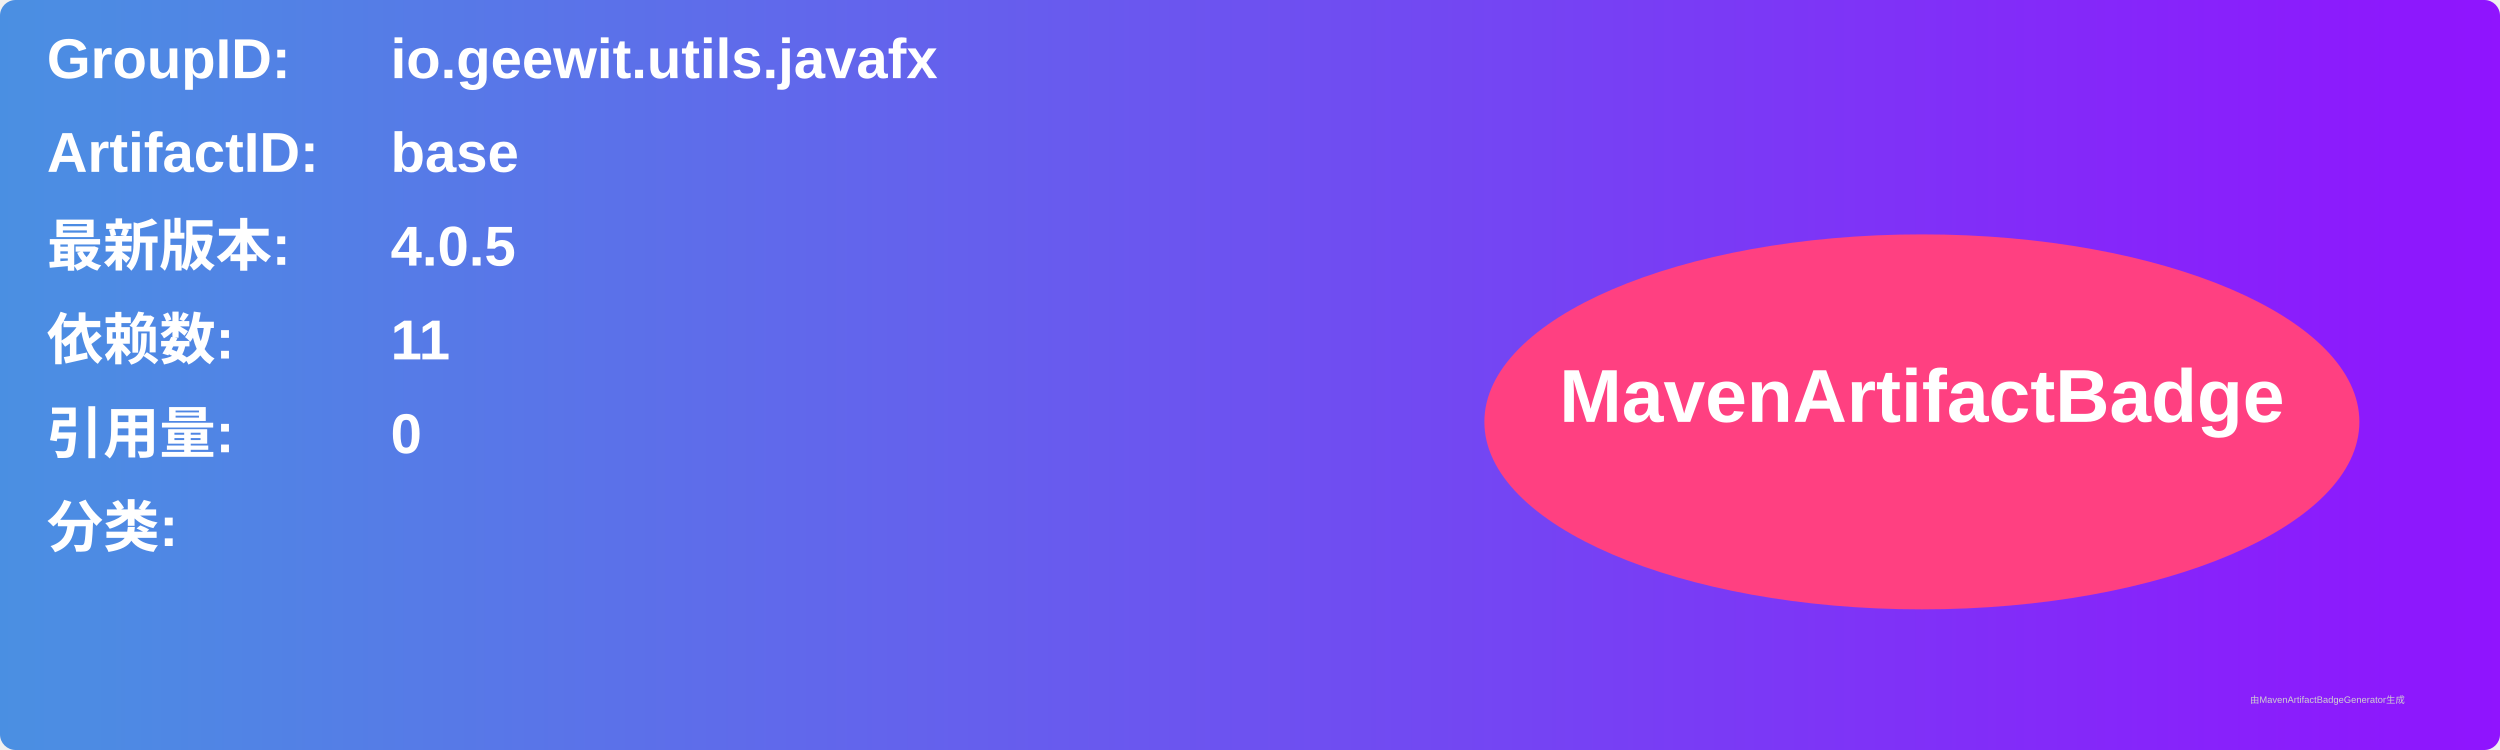
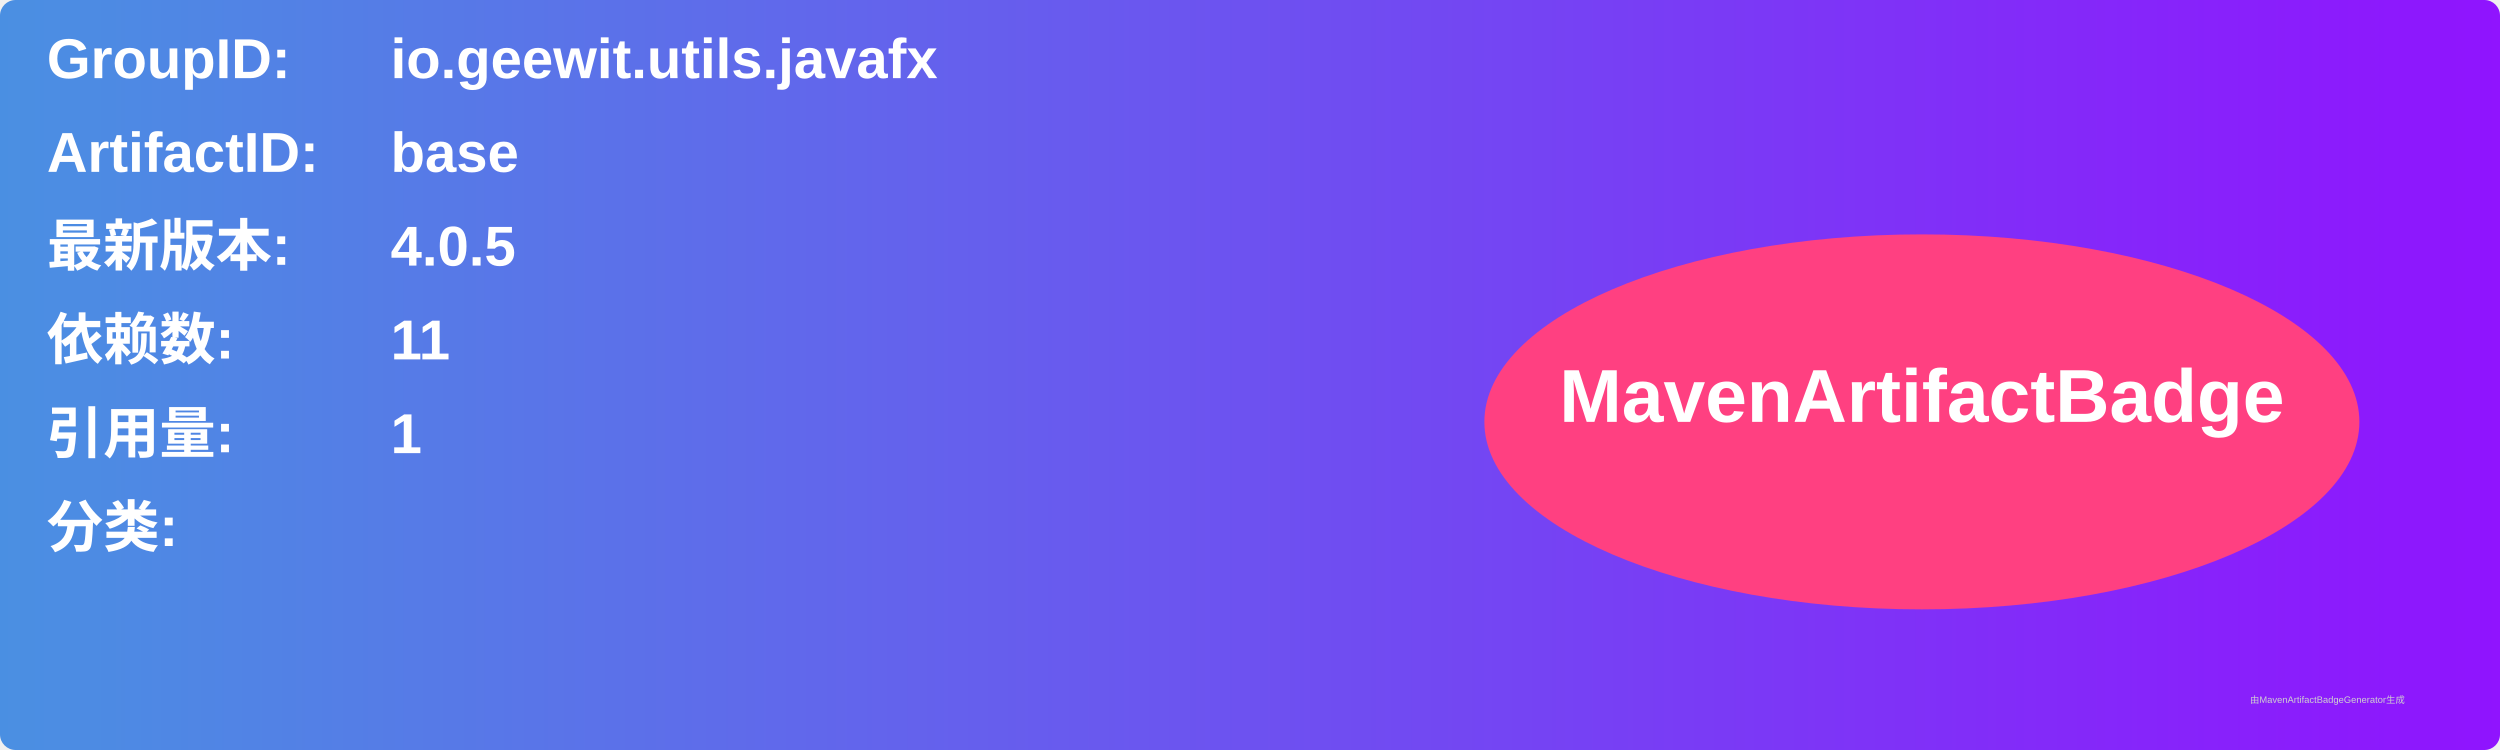
<svg xmlns="http://www.w3.org/2000/svg" width="800" height="240" viewBox="0 0 800 240">
  <linearGradient id="grad" x1="0%" y1="0%" x2="100%" y2="0%">
    <stop offset="0%" stop-color="#4a90e2" />
    <stop offset="100%" stop-color="#9013fe" />
  </linearGradient>
  <rect width="100%" height="100%" rx="5" ry="5" fill="url(#grad)" />
  <g transform="translate(15, 15)">
    <text x="0" y="10" font-family="Arial" font-size="18" fill="white" font-weight="bold" width="260">GroupID:</text>
    <text x="110" y="10" font-family="Arial" font-size="18" fill="white" font-weight="bold" width="460">io.geewit.utils.javafx</text>
    <text x="0" y="40" font-family="Arial" font-size="18" fill="white" font-weight="bold" width="260">ArtifactID:</text>
    <text x="110" y="40" font-family="Arial" font-size="18" fill="white" font-weight="bold" width="460">base</text>
    <text x="0" y="70" font-family="Arial" font-size="18" fill="white" font-weight="bold">最新版本:</text>
    <text x="110" y="70" font-family="Arial" font-size="18" fill="white" font-weight="bold">
      <tspan font-weight="bold">4.0.5</tspan>
    </text>
    <text x="0" y="100" font-family="Arial" font-size="18" fill="white" font-weight="bold">依赖数: </text>
    <text x="110" y="100" font-family="Arial" font-size="18" fill="white">
      <tspan font-weight="bold">11</tspan>
    </text>
    <text x="0" y="130" font-family="Arial" font-size="18" fill="white" font-weight="bold">引用量: </text>
    <text x="110" y="130" font-family="Arial" font-size="18" fill="white">
-       <tspan font-weight="bold">0</tspan>
+       <tspan font-weight="bold">1</tspan>
    </text>
    <text x="0" y="160" font-family="Arial" font-size="18" fill="white" font-weight="bold">分类:</text>
    <text x="10" y="190" font-family="Arial" font-size="10" fill="white">
      <tspan font-weight="bold" />
    </text>
    <ellipse cx="600" cy="120" rx="140" ry="60" fill="#ff4081" />
    <text x="600" y="120" text-anchor="middle" font-family="Arial" font-size="24" fill="white" font-weight="bold">MavenArtifactBadge</text>
  </g>
  <text x="720" y="225" font-family="Arial" font-size="3" fill="#d0d0d0">由MavenArtifactBadgeGenerator生成</text>
</svg>
